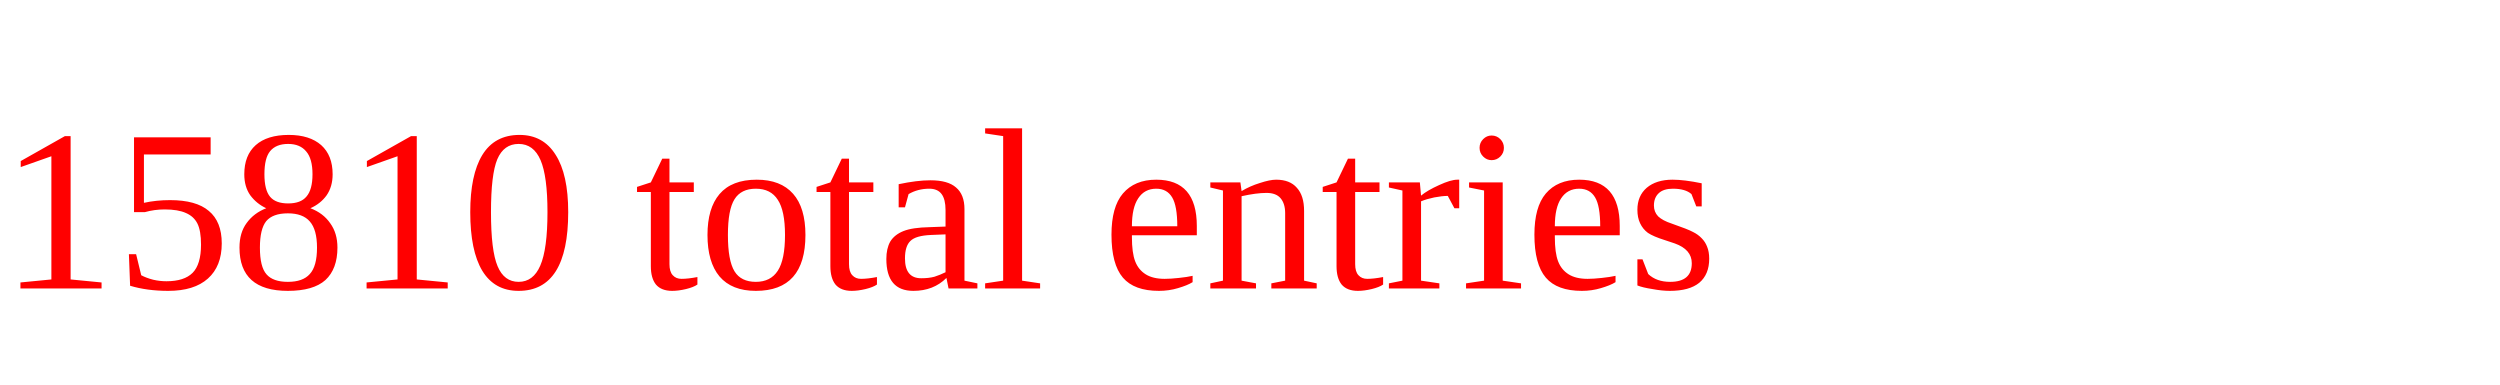
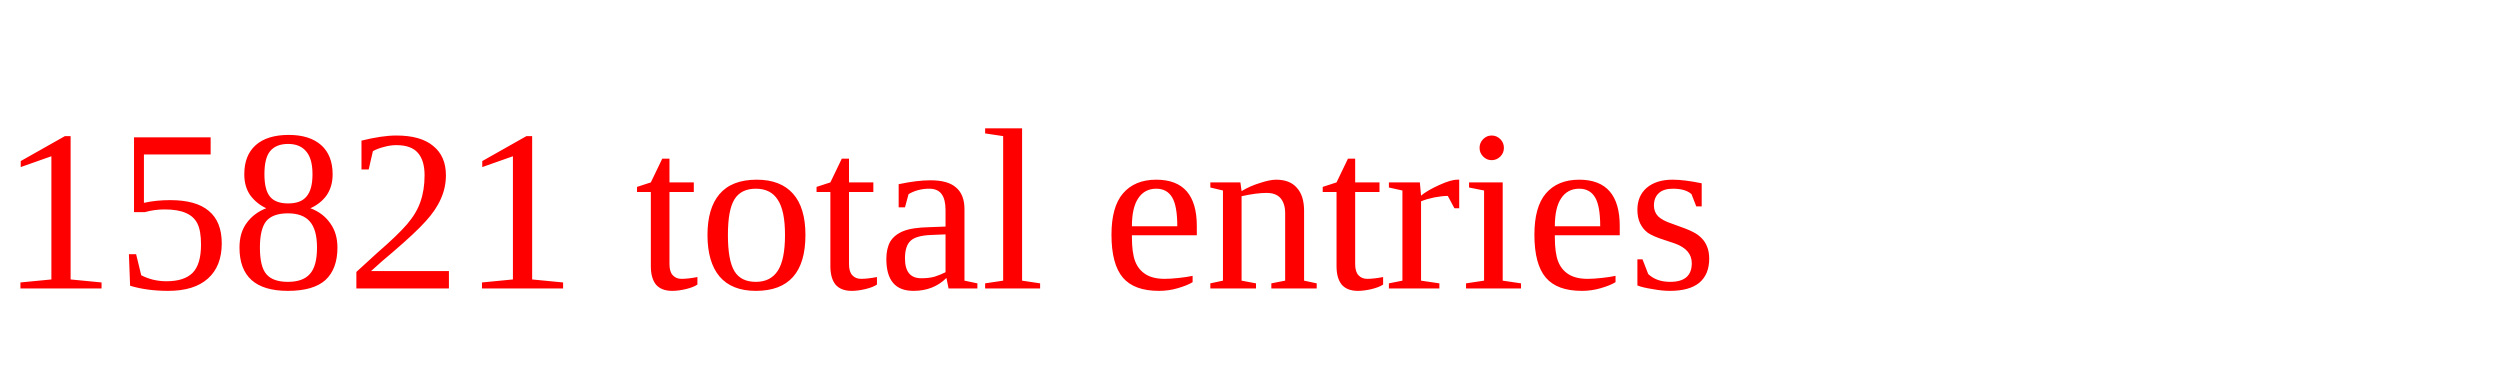
<svg xmlns="http://www.w3.org/2000/svg" height="20" width="130" version="1.1">
-   <text x="0" y="15" fill="red">15810 total entries</text>
+   <text x="0" y="15" fill="red">15821 total entries</text>
</svg>
